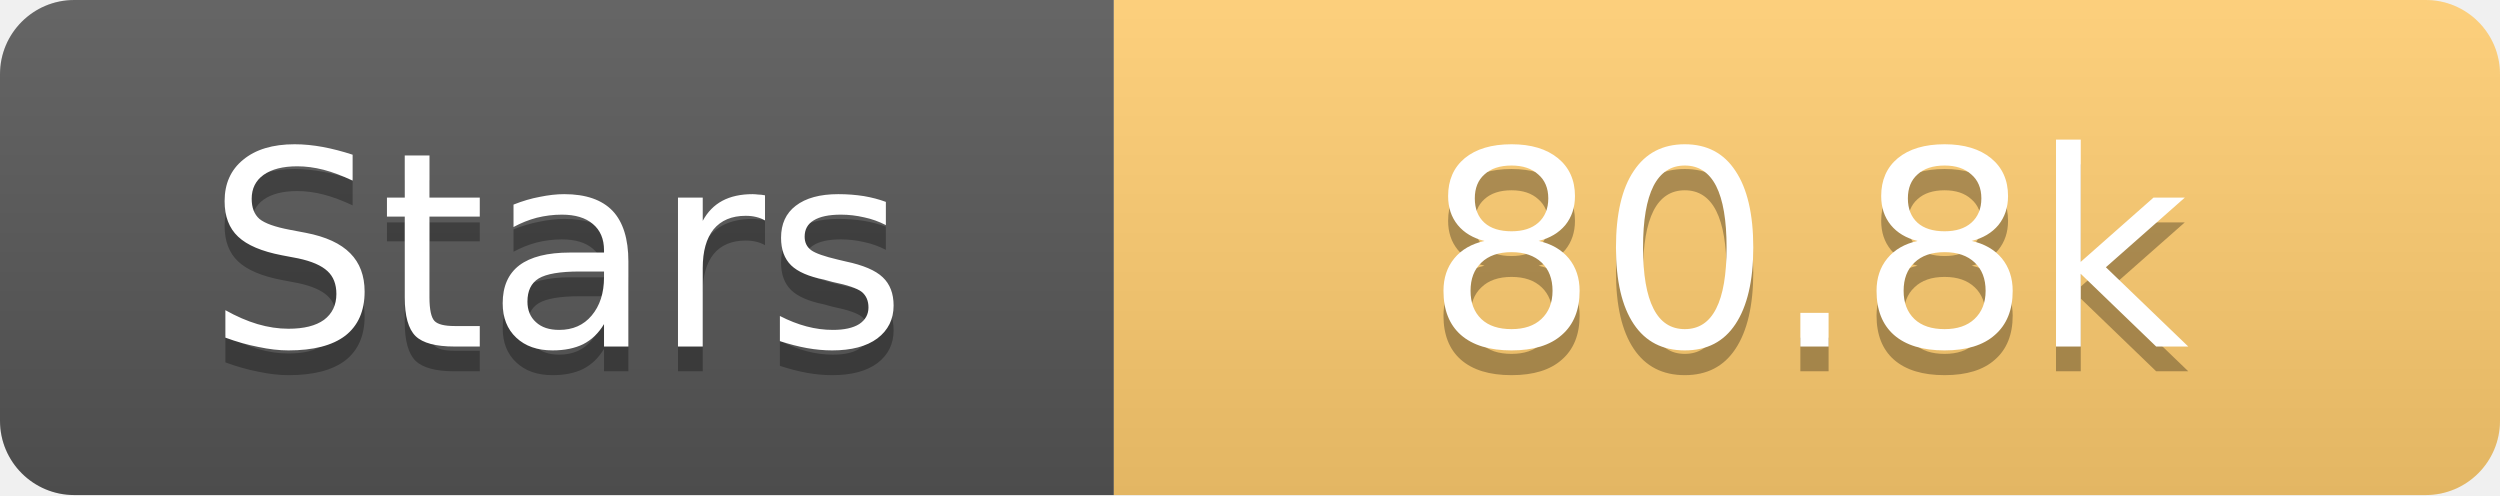
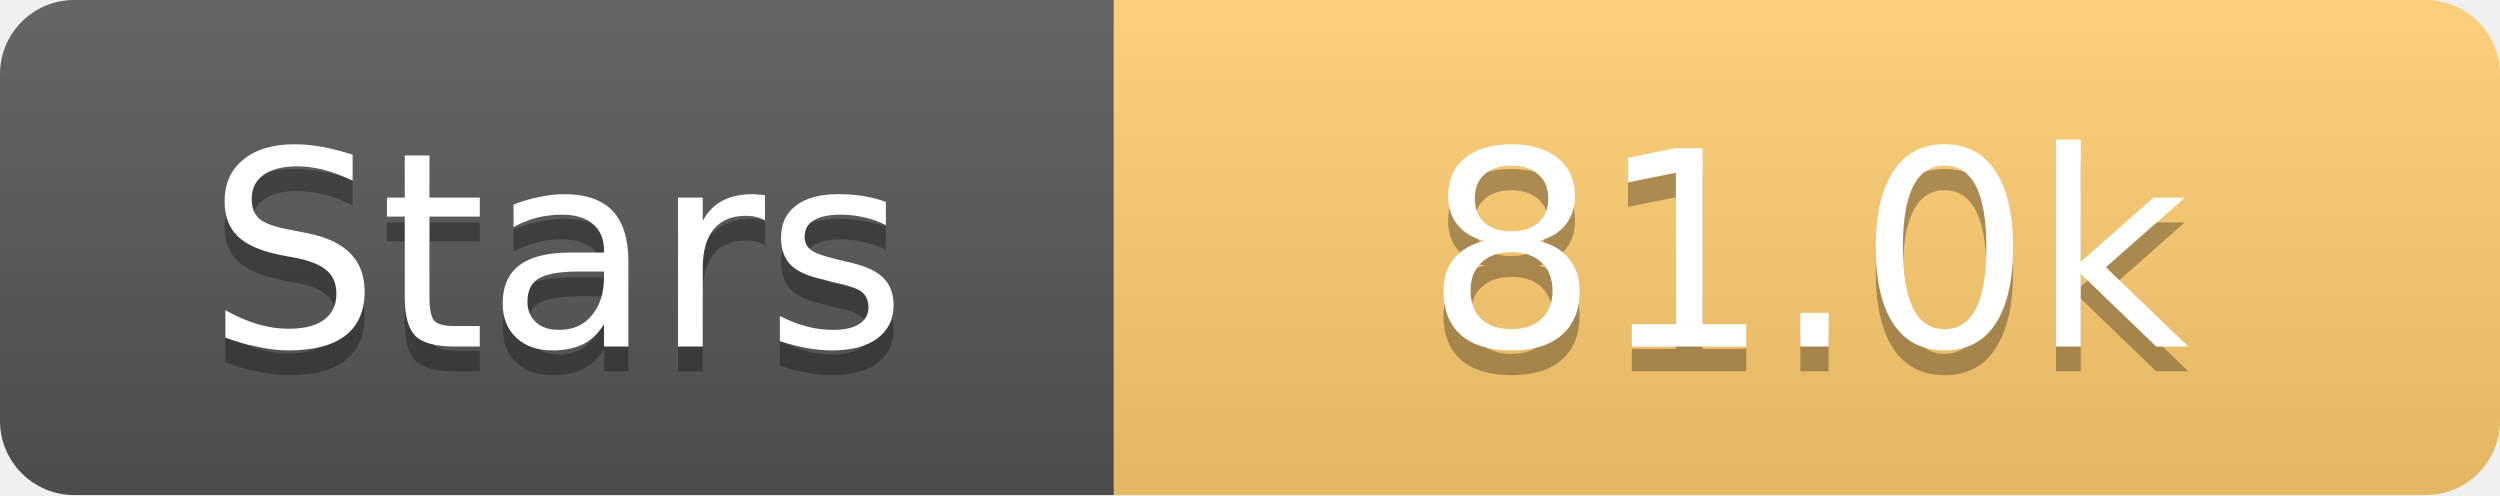
<svg xmlns="http://www.w3.org/2000/svg" width="101" height="20">
  <linearGradient id="s" x2="0" y2="100%">
    <stop offset="0" stop-color="#fff" stop-opacity=".1" />
    <stop offset="1" stop-opacity=".1" />
  </linearGradient>
  <clipPath id="r">
    <rect width="101" height="20" rx="3" fill="#fff" />
  </clipPath>
  <g clip-path="url(#r)">
    <rect width="45" height="20" fill="#555" />
    <rect x="45" width="56" height="20" fill="#fdcb6e" />
    <rect width="101" height="20" fill="url(#s)" />
  </g>
  <g fill="#fff" text-anchor="middle" font-family="Verdana,Geneva,DejaVu Sans,sans-serif" text-rendering="geometricPrecision" font-size="11">
    <text x="22.5" y="15" fill="#010101" fill-opacity=".3">Stars</text>
    <text x="22.5" y="14">Stars</text>
-     <text x="73.0" y="15" fill="#010101" fill-opacity=".3">80.8k</text>
-     <text x="73.0" y="14">80.8k</text>
+     <text x="73.0" y="15" fill="#010101" fill-opacity=".3">81.0k</text>
+     <text x="73.0" y="14">81.0k</text>
  </g>
</svg>
